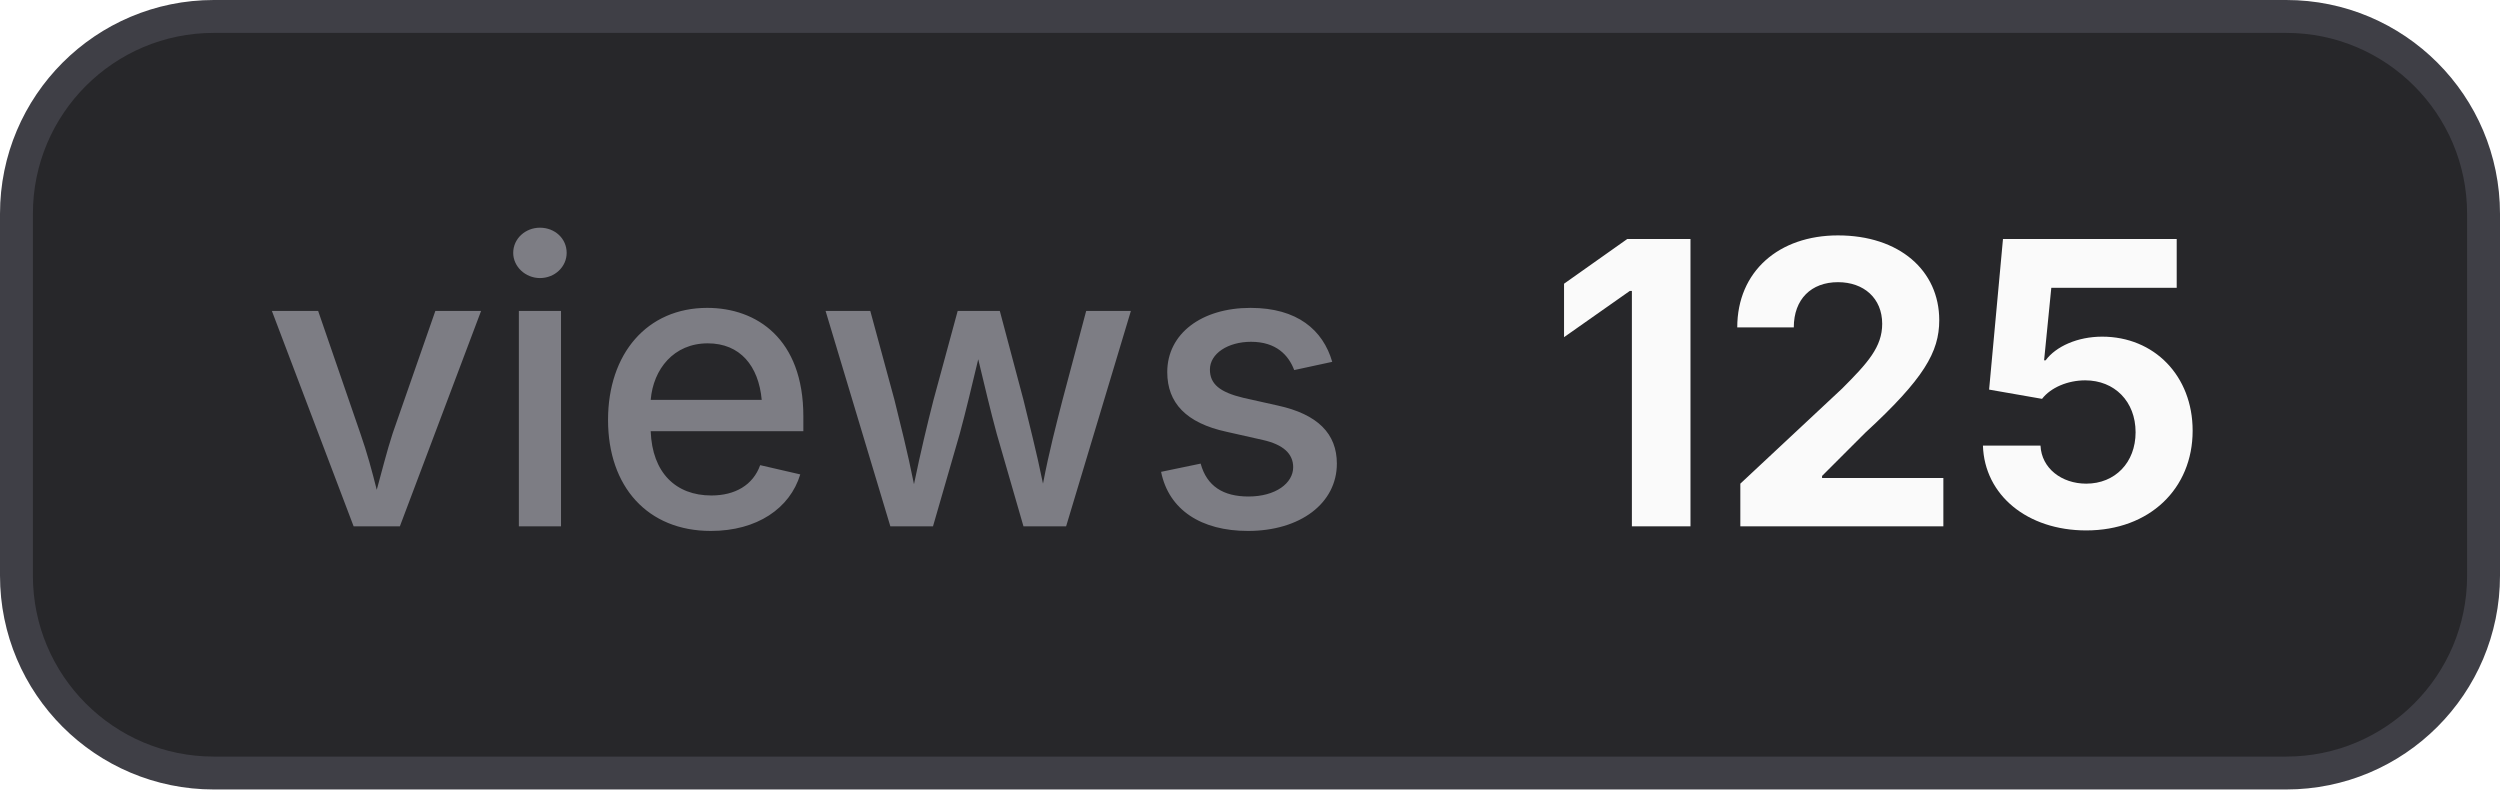
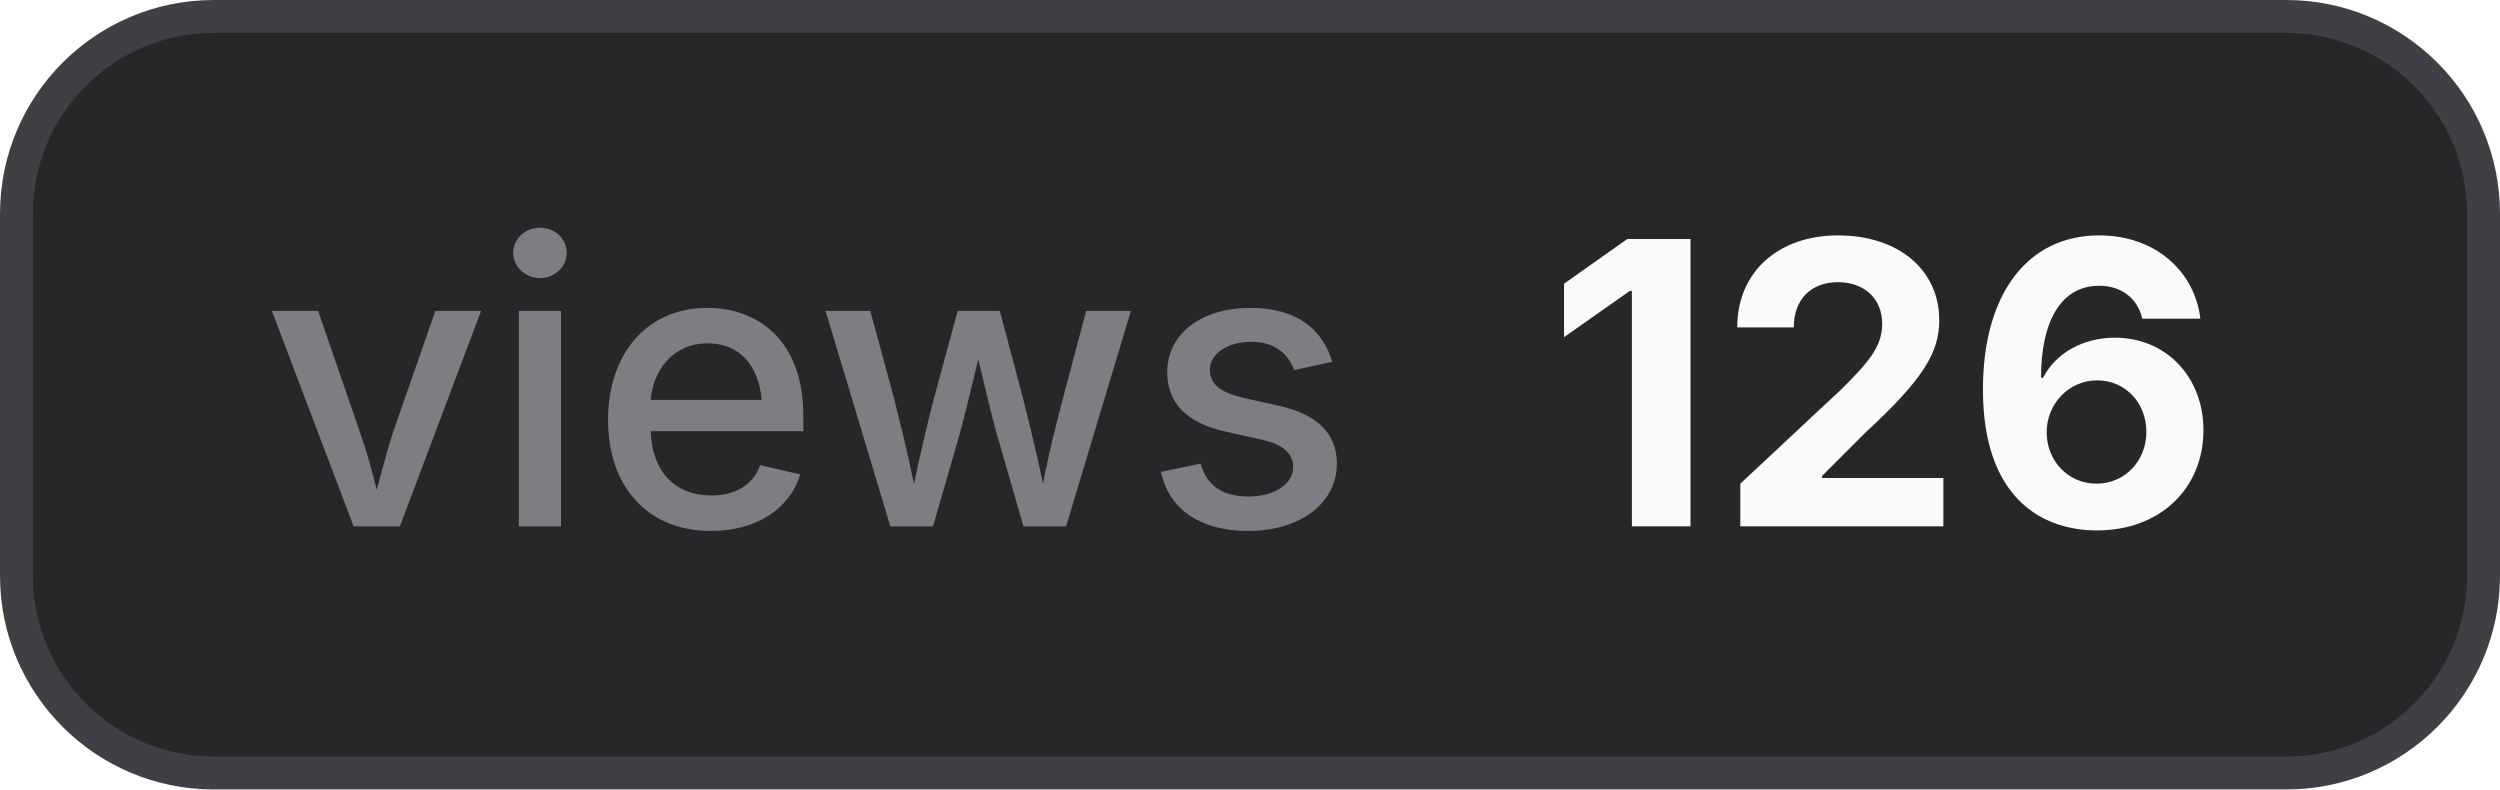
- <svg xmlns="http://www.w3.org/2000/svg" width="76" height="24" viewBox="0 0 76 24" role="img" aria-label="views: 125">
+ <svg xmlns="http://www.w3.org/2000/svg" width="76" height="24" viewBox="0 0 76 24" role="img" aria-label="views: 126">
  <style>
    .bg { fill: #27272a; stroke: #3f3f46; }
    .border { stroke: #3f3f46; }
    .label { fill: #a1a1aa; fill-opacity: 0.7; }
    .value { fill: #fafafa; }
    .icon { color: #fafafa; }
    @media (prefers-color-scheme: light) {
      .bg { fill: #f4f4f5; stroke: #d4d4d8; }
      .border { stroke: #d4d4d8; }
      .label { fill: #71717a; }
      .value { fill: #18181b; }
      .icon { color: #18181b; }
    }
  </style>
  <rect class="bg" x="0.5" y="0.5" width="75" height="23" rx="6" stroke-width="1" />
  <text class="label" x="8" y="16" font-family="Inter,ui-sans-serif,system-ui,-apple-system,BlinkMacSystemFont,Segoe UI,sans-serif" font-size="12" font-weight="500">views</text>
-   <text class="value" x="47" y="16" font-family="Inter,ui-sans-serif,system-ui,-apple-system,BlinkMacSystemFont,Segoe UI,sans-serif" font-size="12" font-weight="700">125</text>
+   <text class="value" x="47" y="16" font-family="Inter,ui-sans-serif,system-ui,-apple-system,BlinkMacSystemFont,Segoe UI,sans-serif" font-size="12" font-weight="700">126</text>
</svg>
